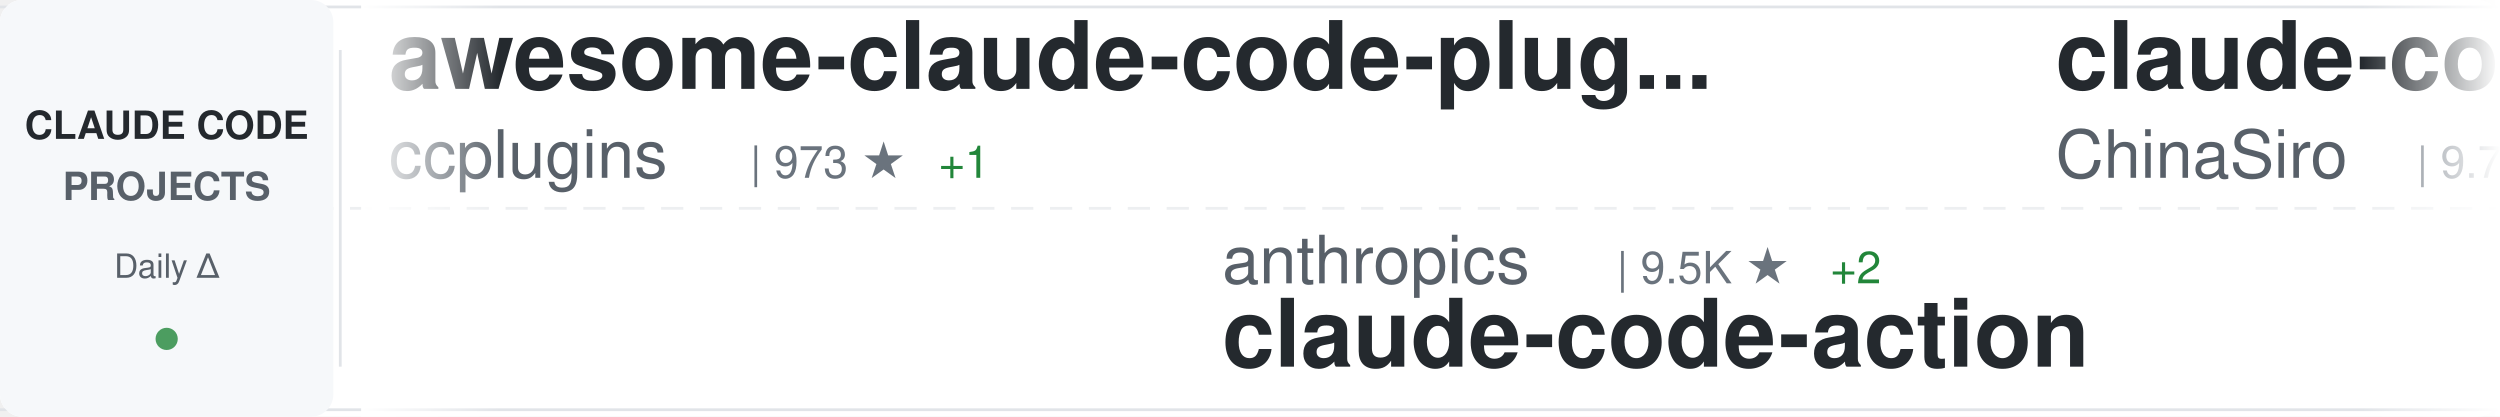
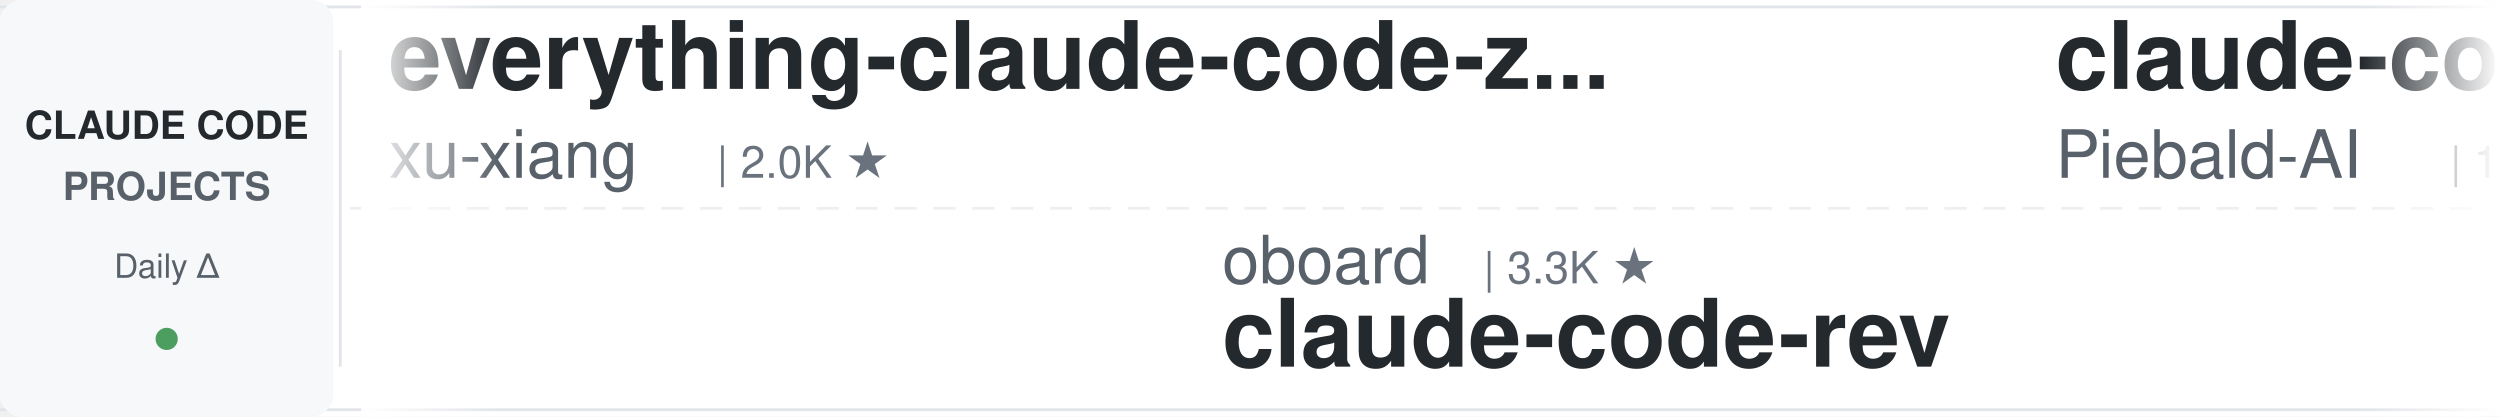
<svg xmlns="http://www.w3.org/2000/svg" width="900" height="150">
  <defs>
    <linearGradient id="awesomeLeftFade" x1="0%" y1="0%" x2="100%" y2="0%">
      <stop offset="0%" style="stop-color:#ffffff;stop-opacity:1" />
      <stop offset="100%" style="stop-color:#ffffff;stop-opacity:0" />
    </linearGradient>
    <linearGradient id="awesomeRightFade" x1="0%" y1="0%" x2="100%" y2="0%">
      <stop offset="0%" style="stop-color:#ffffff;stop-opacity:0" />
      <stop offset="100%" style="stop-color:#ffffff;stop-opacity:1" />
    </linearGradient>
  </defs>
  <rect width="900" height="150" fill="#ffffff" rx="8" />
  <rect x="0" y="2" width="900" height="1" fill="#e1e4e8" />
  <rect x="0" y="147" width="900" height="1" fill="#e1e4e8" />
  <line x1="0" y1="75" x2="900" y2="75" stroke="#e1e4e8" stroke-width="1" stroke-dasharray="8 6" opacity="0.6" />
  <rect x="0" y="0" width="120" height="150" fill="#f6f8fa" rx="8" />
  <text x="60" y="50" font-family="-apple-system, BlinkMacSystemFont, 'Segoe UI', Helvetica, Arial, sans-serif" font-size="14" font-weight="600" fill="#24292e" text-anchor="middle">CLAUDE CODE</text>
  <text x="60" y="72" font-family="-apple-system, BlinkMacSystemFont, 'Segoe UI', Helvetica, Arial, sans-serif" font-size="14" font-weight="600" fill="#586069" text-anchor="middle">PROJECTS</text>
  <text x="60" y="100" font-family="-apple-system, BlinkMacSystemFont, 'Segoe UI', Helvetica, Arial, sans-serif" font-size="12" font-weight="500" fill="#586069" text-anchor="middle">Daily Δ</text>
  <circle cx="60" cy="122" r="4" fill="#22863a" opacity="0.8" />
  <rect x="122" y="18" width="1" height="114" fill="#e1e4e8" />
  <clipPath id="awesomeTickerClip">
    <rect x="130" y="0" width="770" height="150" />
  </clipPath>
  <g clip-path="url(#awesomeTickerClip)">
    <g id="awesomeTickerItems">
      <animateTransform attributeName="transform" attributeType="XML" type="translate" from="0 0" to="-3000 0" dur="54s" repeatCount="indefinite" />
      <g transform="translate(0, 0)">
-         <text x="140" y="32" font-family="-apple-system, BlinkMacSystemFont, 'Segoe UI', Helvetica, Arial, sans-serif" font-size="34" font-weight="600" fill="#24292e">awesome-claude-code-plug...</text>
-         <text x="140" y="64" font-family="-apple-system, BlinkMacSystemFont, 'Segoe UI', Helvetica, Arial, sans-serif" font-size="24" font-weight="400" fill="#586069">ccplugins</text>
-         <text x="270" y="64" font-family="-apple-system, BlinkMacSystemFont, 'Segoe UI', Helvetica, Arial, sans-serif" font-size="16" font-weight="500" fill="#6a737d">| 973 ★</text>
-         <text x="338" y="64" font-family="-apple-system, BlinkMacSystemFont, 'Segoe UI', Helvetica, Arial, sans-serif" font-size="16" font-weight="500" fill="#22863a"> +1</text>
+         <text x="140" y="32" font-family="-apple-system, BlinkMacSystemFont, 'Segoe UI', Helvetica, Arial, sans-serif" font-size="34" font-weight="600" fill="#24292e">everything-claude-code-z...</text>
+         <text x="140" y="64" font-family="-apple-system, BlinkMacSystemFont, 'Segoe UI', Helvetica, Arial, sans-serif" font-size="24" font-weight="400" fill="#586069">xu-xiang</text>
+         <text x="258" y="64" font-family="-apple-system, BlinkMacSystemFont, 'Segoe UI', Helvetica, Arial, sans-serif" font-size="16" font-weight="500" fill="#6a737d">| 2.0K ★</text>
      </g>
      <g transform="translate(300, 0)">
-         <text x="140" y="102" font-family="-apple-system, BlinkMacSystemFont, 'Segoe UI', Helvetica, Arial, sans-serif" font-size="24" font-weight="400" fill="#586069">anthropics</text>
-         <text x="282" y="102" font-family="-apple-system, BlinkMacSystemFont, 'Segoe UI', Helvetica, Arial, sans-serif" font-size="16" font-weight="500" fill="#6a737d">| 9.5K ★</text>
-         <text x="359" y="102" font-family="-apple-system, BlinkMacSystemFont, 'Segoe UI', Helvetica, Arial, sans-serif" font-size="16" font-weight="500" fill="#22863a"> +2</text>
-         <text x="140" y="132" font-family="-apple-system, BlinkMacSystemFont, 'Segoe UI', Helvetica, Arial, sans-serif" font-size="34" font-weight="600" fill="#24292e">claude-code-action</text>
+         <text x="140" y="102" font-family="-apple-system, BlinkMacSystemFont, 'Segoe UI', Helvetica, Arial, sans-serif" font-size="24" font-weight="400" fill="#586069">oboard</text>
+         <text x="234" y="102" font-family="-apple-system, BlinkMacSystemFont, 'Segoe UI', Helvetica, Arial, sans-serif" font-size="16" font-weight="500" fill="#6a737d">| 3.3K ★</text>
+         <text x="140" y="132" font-family="-apple-system, BlinkMacSystemFont, 'Segoe UI', Helvetica, Arial, sans-serif" font-size="34" font-weight="600" fill="#24292e">claude-code-rev</text>
      </g>
      <g transform="translate(600, 0)">
-         <text x="140" y="32" font-family="-apple-system, BlinkMacSystemFont, 'Segoe UI', Helvetica, Arial, sans-serif" font-size="34" font-weight="600" fill="#24292e">claude-code-sourcemap</text>
-         <text x="140" y="64" font-family="-apple-system, BlinkMacSystemFont, 'Segoe UI', Helvetica, Arial, sans-serif" font-size="24" font-weight="400" fill="#586069">ChinaSiro</text>
-         <text x="270" y="64" font-family="-apple-system, BlinkMacSystemFont, 'Segoe UI', Helvetica, Arial, sans-serif" font-size="16" font-weight="500" fill="#6a737d">| 9.7K ★</text>
+         <text x="140" y="32" font-family="-apple-system, BlinkMacSystemFont, 'Segoe UI', Helvetica, Arial, sans-serif" font-size="34" font-weight="600" fill="#24292e">claude-code-system-promp...</text>
+         <text x="140" y="64" font-family="-apple-system, BlinkMacSystemFont, 'Segoe UI', Helvetica, Arial, sans-serif" font-size="24" font-weight="400" fill="#586069">Piebald-AI</text>
+         <text x="282" y="64" font-family="-apple-system, BlinkMacSystemFont, 'Segoe UI', Helvetica, Arial, sans-serif" font-size="16" font-weight="500" fill="#6a737d">| 12.9K ★</text>
+         <text x="368" y="64" font-family="-apple-system, BlinkMacSystemFont, 'Segoe UI', Helvetica, Arial, sans-serif" font-size="16" font-weight="500" fill="#22863a"> +2</text>
      </g>
      <g transform="translate(900, 0)">
-         <text x="140" y="102" font-family="-apple-system, BlinkMacSystemFont, 'Segoe UI', Helvetica, Arial, sans-serif" font-size="24" font-weight="400" fill="#586069">affaan-m</text>
-         <text x="258" y="102" font-family="-apple-system, BlinkMacSystemFont, 'Segoe UI', Helvetica, Arial, sans-serif" font-size="16" font-weight="500" fill="#6a737d">| 280.5K ★</text>
-         <text x="353" y="102" font-family="-apple-system, BlinkMacSystemFont, 'Segoe UI', Helvetica, Arial, sans-serif" font-size="16" font-weight="500" fill="#22863a"> +300</text>
-         <text x="140" y="132" font-family="-apple-system, BlinkMacSystemFont, 'Segoe UI', Helvetica, Arial, sans-serif" font-size="34" font-weight="600" fill="#24292e">ECC</text>
+         <text x="140" y="102" font-family="-apple-system, BlinkMacSystemFont, 'Segoe UI', Helvetica, Arial, sans-serif" font-size="24" font-weight="400" fill="#586069">nicedreamzapp</text>
+         <text x="318" y="102" font-family="-apple-system, BlinkMacSystemFont, 'Segoe UI', Helvetica, Arial, sans-serif" font-size="16" font-weight="500" fill="#6a737d">| 3.4K ★</text>
+         <text x="140" y="132" font-family="-apple-system, BlinkMacSystemFont, 'Segoe UI', Helvetica, Arial, sans-serif" font-size="34" font-weight="600" fill="#24292e">claude-code-local</text>
      </g>
      <g transform="translate(1200, 0)">
-         <text x="140" y="32" font-family="-apple-system, BlinkMacSystemFont, 'Segoe UI', Helvetica, Arial, sans-serif" font-size="34" font-weight="600" fill="#24292e">claude-code-my-workflow</text>
-         <text x="140" y="64" font-family="-apple-system, BlinkMacSystemFont, 'Segoe UI', Helvetica, Arial, sans-serif" font-size="24" font-weight="400" fill="#586069">pedrohcgs</text>
-         <text x="270" y="64" font-family="-apple-system, BlinkMacSystemFont, 'Segoe UI', Helvetica, Arial, sans-serif" font-size="16" font-weight="500" fill="#6a737d">| 1.7K ★</text>
+         <text x="140" y="32" font-family="-apple-system, BlinkMacSystemFont, 'Segoe UI', Helvetica, Arial, sans-serif" font-size="34" font-weight="600" fill="#24292e">claude-code-telegram</text>
+         <text x="140" y="64" font-family="-apple-system, BlinkMacSystemFont, 'Segoe UI', Helvetica, Arial, sans-serif" font-size="24" font-weight="400" fill="#586069">overwirehq</text>
+         <text x="282" y="64" font-family="-apple-system, BlinkMacSystemFont, 'Segoe UI', Helvetica, Arial, sans-serif" font-size="16" font-weight="500" fill="#6a737d">| 2.8K ★</text>
      </g>
      <g transform="translate(1500, 0)">
-         <text x="140" y="102" font-family="-apple-system, BlinkMacSystemFont, 'Segoe UI', Helvetica, Arial, sans-serif" font-size="24" font-weight="400" fill="#586069">WorldFlowAI</text>
-         <text x="294" y="102" font-family="-apple-system, BlinkMacSystemFont, 'Segoe UI', Helvetica, Arial, sans-serif" font-size="16" font-weight="500" fill="#6a737d">| 4.8K ★</text>
-         <text x="371" y="102" font-family="-apple-system, BlinkMacSystemFont, 'Segoe UI', Helvetica, Arial, sans-serif" font-size="16" font-weight="500" fill="#22863a"> +23</text>
-         <text x="140" y="132" font-family="-apple-system, BlinkMacSystemFont, 'Segoe UI', Helvetica, Arial, sans-serif" font-size="34" font-weight="600" fill="#24292e">everything-claude-code</text>
+         <text x="140" y="102" font-family="-apple-system, BlinkMacSystemFont, 'Segoe UI', Helvetica, Arial, sans-serif" font-size="24" font-weight="400" fill="#586069">OrcaWhisper</text>
+         <text x="294" y="102" font-family="-apple-system, BlinkMacSystemFont, 'Segoe UI', Helvetica, Arial, sans-serif" font-size="16" font-weight="500" fill="#6a737d">| 103 ★</text>
+         <text x="140" y="132" font-family="-apple-system, BlinkMacSystemFont, 'Segoe UI', Helvetica, Arial, sans-serif" font-size="34" font-weight="600" fill="#24292e">Claude-Code</text>
      </g>
      <g transform="translate(1800, 0)">
-         <text x="140" y="32" font-family="-apple-system, BlinkMacSystemFont, 'Segoe UI', Helvetica, Arial, sans-serif" font-size="34" font-weight="600" fill="#24292e">claude-code-templates</text>
-         <text x="140" y="64" font-family="-apple-system, BlinkMacSystemFont, 'Segoe UI', Helvetica, Arial, sans-serif" font-size="24" font-weight="400" fill="#586069">davila7</text>
-         <text x="246" y="64" font-family="-apple-system, BlinkMacSystemFont, 'Segoe UI', Helvetica, Arial, sans-serif" font-size="16" font-weight="500" fill="#6a737d">| 32.7K ★</text>
-         <text x="332" y="64" font-family="-apple-system, BlinkMacSystemFont, 'Segoe UI', Helvetica, Arial, sans-serif" font-size="16" font-weight="500" fill="#22863a"> +5</text>
+         <text x="140" y="32" font-family="-apple-system, BlinkMacSystemFont, 'Segoe UI', Helvetica, Arial, sans-serif" font-size="34" font-weight="600" fill="#24292e">claude-code-engineering</text>
+         <text x="140" y="64" font-family="-apple-system, BlinkMacSystemFont, 'Segoe UI', Helvetica, Arial, sans-serif" font-size="24" font-weight="400" fill="#586069">huangjia2019</text>
+         <text x="306" y="64" font-family="-apple-system, BlinkMacSystemFont, 'Segoe UI', Helvetica, Arial, sans-serif" font-size="16" font-weight="500" fill="#6a737d">| 1.1K ★</text>
+         <text x="383" y="64" font-family="-apple-system, BlinkMacSystemFont, 'Segoe UI', Helvetica, Arial, sans-serif" font-size="16" font-weight="500" fill="#22863a"> +2</text>
      </g>
      <g transform="translate(2100, 0)">
-         <text x="140" y="102" font-family="-apple-system, BlinkMacSystemFont, 'Segoe UI', Helvetica, Arial, sans-serif" font-size="24" font-weight="400" fill="#586069">fuergaosi233</text>
-         <text x="306" y="102" font-family="-apple-system, BlinkMacSystemFont, 'Segoe UI', Helvetica, Arial, sans-serif" font-size="16" font-weight="500" fill="#6a737d">| 2.8K ★</text>
-         <text x="140" y="132" font-family="-apple-system, BlinkMacSystemFont, 'Segoe UI', Helvetica, Arial, sans-serif" font-size="34" font-weight="600" fill="#24292e">claude-code-proxy</text>
+         <text x="140" y="102" font-family="-apple-system, BlinkMacSystemFont, 'Segoe UI', Helvetica, Arial, sans-serif" font-size="24" font-weight="400" fill="#586069">luyao618</text>
+         <text x="258" y="102" font-family="-apple-system, BlinkMacSystemFont, 'Segoe UI', Helvetica, Arial, sans-serif" font-size="16" font-weight="500" fill="#6a737d">| 1.7K ★</text>
+         <text x="140" y="132" font-family="-apple-system, BlinkMacSystemFont, 'Segoe UI', Helvetica, Arial, sans-serif" font-size="34" font-weight="600" fill="#24292e">Claude-Code-Source-Study</text>
      </g>
      <g transform="translate(2400, 0)">
-         <text x="140" y="32" font-family="-apple-system, BlinkMacSystemFont, 'Segoe UI', Helvetica, Arial, sans-serif" font-size="34" font-weight="600" fill="#24292e">my-claude-code-setup</text>
-         <text x="140" y="64" font-family="-apple-system, BlinkMacSystemFont, 'Segoe UI', Helvetica, Arial, sans-serif" font-size="24" font-weight="400" fill="#586069">centminmod</text>
-         <text x="282" y="64" font-family="-apple-system, BlinkMacSystemFont, 'Segoe UI', Helvetica, Arial, sans-serif" font-size="16" font-weight="500" fill="#6a737d">| 2.7K ★</text>
-         <text x="359" y="64" font-family="-apple-system, BlinkMacSystemFont, 'Segoe UI', Helvetica, Arial, sans-serif" font-size="16" font-weight="500" fill="#22863a"> +2</text>
+         <text x="140" y="32" font-family="-apple-system, BlinkMacSystemFont, 'Segoe UI', Helvetica, Arial, sans-serif" font-size="34" font-weight="600" fill="#24292e">Claude-code</text>
+         <text x="140" y="64" font-family="-apple-system, BlinkMacSystemFont, 'Segoe UI', Helvetica, Arial, sans-serif" font-size="24" font-weight="400" fill="#586069">fazxes</text>
+         <text x="234" y="64" font-family="-apple-system, BlinkMacSystemFont, 'Segoe UI', Helvetica, Arial, sans-serif" font-size="16" font-weight="500" fill="#6a737d">| 245 ★</text>
      </g>
      <g transform="translate(2700, 0)">
-         <text x="140" y="102" font-family="-apple-system, BlinkMacSystemFont, 'Segoe UI', Helvetica, Arial, sans-serif" font-size="24" font-weight="400" fill="#586069">darcyegb</text>
-         <text x="258" y="102" font-family="-apple-system, BlinkMacSystemFont, 'Segoe UI', Helvetica, Arial, sans-serif" font-size="16" font-weight="500" fill="#6a737d">| 777 ★</text>
-         <text x="140" y="132" font-family="-apple-system, BlinkMacSystemFont, 'Segoe UI', Helvetica, Arial, sans-serif" font-size="34" font-weight="600" fill="#24292e">ClaudeCodeAgents</text>
+         <text x="140" y="102" font-family="-apple-system, BlinkMacSystemFont, 'Segoe UI', Helvetica, Arial, sans-serif" font-size="24" font-weight="400" fill="#586069">Windy3f3f3f3f</text>
+         <text x="318" y="102" font-family="-apple-system, BlinkMacSystemFont, 'Segoe UI', Helvetica, Arial, sans-serif" font-size="16" font-weight="500" fill="#6a737d">| 2.8K ★</text>
+         <text x="395" y="102" font-family="-apple-system, BlinkMacSystemFont, 'Segoe UI', Helvetica, Arial, sans-serif" font-size="16" font-weight="500" fill="#22863a"> +3</text>
+         <text x="140" y="132" font-family="-apple-system, BlinkMacSystemFont, 'Segoe UI', Helvetica, Arial, sans-serif" font-size="34" font-weight="600" fill="#24292e">claude-code-from-scratch</text>
      </g>
      <g transform="translate(3000, 0)">
-         <text x="140" y="32" font-family="-apple-system, BlinkMacSystemFont, 'Segoe UI', Helvetica, Arial, sans-serif" font-size="34" font-weight="600" fill="#24292e">awesome-claude-code-plug...</text>
-         <text x="140" y="64" font-family="-apple-system, BlinkMacSystemFont, 'Segoe UI', Helvetica, Arial, sans-serif" font-size="24" font-weight="400" fill="#586069">ccplugins</text>
-         <text x="270" y="64" font-family="-apple-system, BlinkMacSystemFont, 'Segoe UI', Helvetica, Arial, sans-serif" font-size="16" font-weight="500" fill="#6a737d">| 973 ★</text>
-         <text x="338" y="64" font-family="-apple-system, BlinkMacSystemFont, 'Segoe UI', Helvetica, Arial, sans-serif" font-size="16" font-weight="500" fill="#22863a"> +1</text>
+         <text x="140" y="32" font-family="-apple-system, BlinkMacSystemFont, 'Segoe UI', Helvetica, Arial, sans-serif" font-size="34" font-weight="600" fill="#24292e">everything-claude-code-z...</text>
+         <text x="140" y="64" font-family="-apple-system, BlinkMacSystemFont, 'Segoe UI', Helvetica, Arial, sans-serif" font-size="24" font-weight="400" fill="#586069">xu-xiang</text>
+         <text x="258" y="64" font-family="-apple-system, BlinkMacSystemFont, 'Segoe UI', Helvetica, Arial, sans-serif" font-size="16" font-weight="500" fill="#6a737d">| 2.0K ★</text>
      </g>
      <g transform="translate(3300, 0)">
-         <text x="140" y="102" font-family="-apple-system, BlinkMacSystemFont, 'Segoe UI', Helvetica, Arial, sans-serif" font-size="24" font-weight="400" fill="#586069">anthropics</text>
-         <text x="282" y="102" font-family="-apple-system, BlinkMacSystemFont, 'Segoe UI', Helvetica, Arial, sans-serif" font-size="16" font-weight="500" fill="#6a737d">| 9.5K ★</text>
-         <text x="359" y="102" font-family="-apple-system, BlinkMacSystemFont, 'Segoe UI', Helvetica, Arial, sans-serif" font-size="16" font-weight="500" fill="#22863a"> +2</text>
-         <text x="140" y="132" font-family="-apple-system, BlinkMacSystemFont, 'Segoe UI', Helvetica, Arial, sans-serif" font-size="34" font-weight="600" fill="#24292e">claude-code-action</text>
+         <text x="140" y="102" font-family="-apple-system, BlinkMacSystemFont, 'Segoe UI', Helvetica, Arial, sans-serif" font-size="24" font-weight="400" fill="#586069">oboard</text>
+         <text x="234" y="102" font-family="-apple-system, BlinkMacSystemFont, 'Segoe UI', Helvetica, Arial, sans-serif" font-size="16" font-weight="500" fill="#6a737d">| 3.3K ★</text>
+         <text x="140" y="132" font-family="-apple-system, BlinkMacSystemFont, 'Segoe UI', Helvetica, Arial, sans-serif" font-size="34" font-weight="600" fill="#24292e">claude-code-rev</text>
      </g>
      <g transform="translate(3600, 0)">
-         <text x="140" y="32" font-family="-apple-system, BlinkMacSystemFont, 'Segoe UI', Helvetica, Arial, sans-serif" font-size="34" font-weight="600" fill="#24292e">claude-code-sourcemap</text>
-         <text x="140" y="64" font-family="-apple-system, BlinkMacSystemFont, 'Segoe UI', Helvetica, Arial, sans-serif" font-size="24" font-weight="400" fill="#586069">ChinaSiro</text>
-         <text x="270" y="64" font-family="-apple-system, BlinkMacSystemFont, 'Segoe UI', Helvetica, Arial, sans-serif" font-size="16" font-weight="500" fill="#6a737d">| 9.7K ★</text>
+         <text x="140" y="32" font-family="-apple-system, BlinkMacSystemFont, 'Segoe UI', Helvetica, Arial, sans-serif" font-size="34" font-weight="600" fill="#24292e">claude-code-system-promp...</text>
+         <text x="140" y="64" font-family="-apple-system, BlinkMacSystemFont, 'Segoe UI', Helvetica, Arial, sans-serif" font-size="24" font-weight="400" fill="#586069">Piebald-AI</text>
+         <text x="282" y="64" font-family="-apple-system, BlinkMacSystemFont, 'Segoe UI', Helvetica, Arial, sans-serif" font-size="16" font-weight="500" fill="#6a737d">| 12.9K ★</text>
+         <text x="368" y="64" font-family="-apple-system, BlinkMacSystemFont, 'Segoe UI', Helvetica, Arial, sans-serif" font-size="16" font-weight="500" fill="#22863a"> +2</text>
      </g>
      <g transform="translate(3900, 0)">
-         <text x="140" y="102" font-family="-apple-system, BlinkMacSystemFont, 'Segoe UI', Helvetica, Arial, sans-serif" font-size="24" font-weight="400" fill="#586069">affaan-m</text>
-         <text x="258" y="102" font-family="-apple-system, BlinkMacSystemFont, 'Segoe UI', Helvetica, Arial, sans-serif" font-size="16" font-weight="500" fill="#6a737d">| 280.5K ★</text>
-         <text x="353" y="102" font-family="-apple-system, BlinkMacSystemFont, 'Segoe UI', Helvetica, Arial, sans-serif" font-size="16" font-weight="500" fill="#22863a"> +300</text>
-         <text x="140" y="132" font-family="-apple-system, BlinkMacSystemFont, 'Segoe UI', Helvetica, Arial, sans-serif" font-size="34" font-weight="600" fill="#24292e">ECC</text>
+         <text x="140" y="102" font-family="-apple-system, BlinkMacSystemFont, 'Segoe UI', Helvetica, Arial, sans-serif" font-size="24" font-weight="400" fill="#586069">nicedreamzapp</text>
+         <text x="318" y="102" font-family="-apple-system, BlinkMacSystemFont, 'Segoe UI', Helvetica, Arial, sans-serif" font-size="16" font-weight="500" fill="#6a737d">| 3.4K ★</text>
+         <text x="140" y="132" font-family="-apple-system, BlinkMacSystemFont, 'Segoe UI', Helvetica, Arial, sans-serif" font-size="34" font-weight="600" fill="#24292e">claude-code-local</text>
      </g>
    </g>
  </g>
  <rect x="130" y="0" width="50" height="150" fill="url(#awesomeLeftFade)" />
  <rect x="850" y="0" width="50" height="150" fill="url(#awesomeRightFade)" />
</svg>
